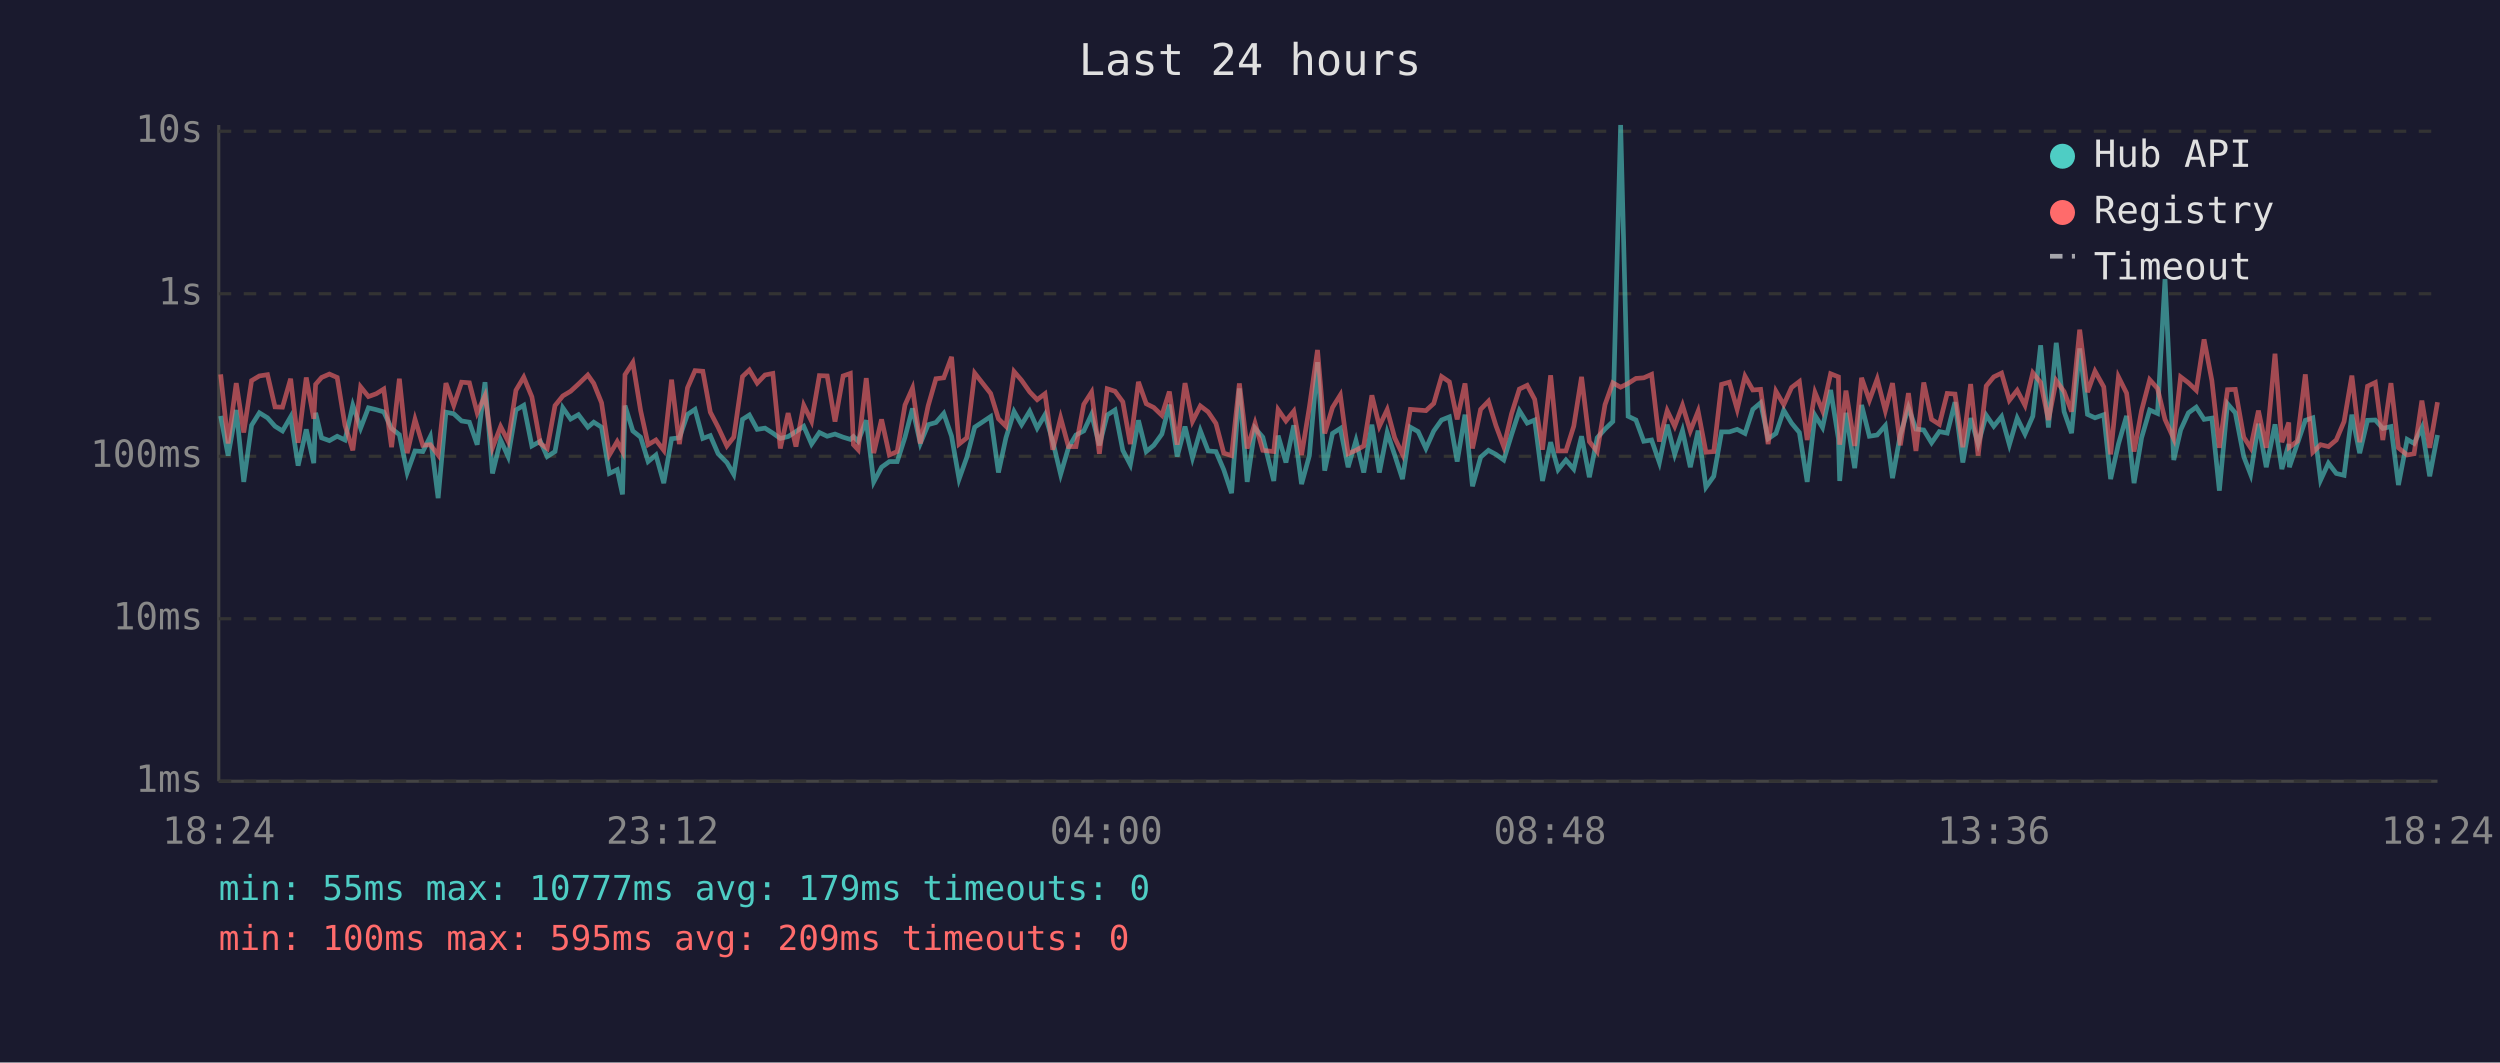
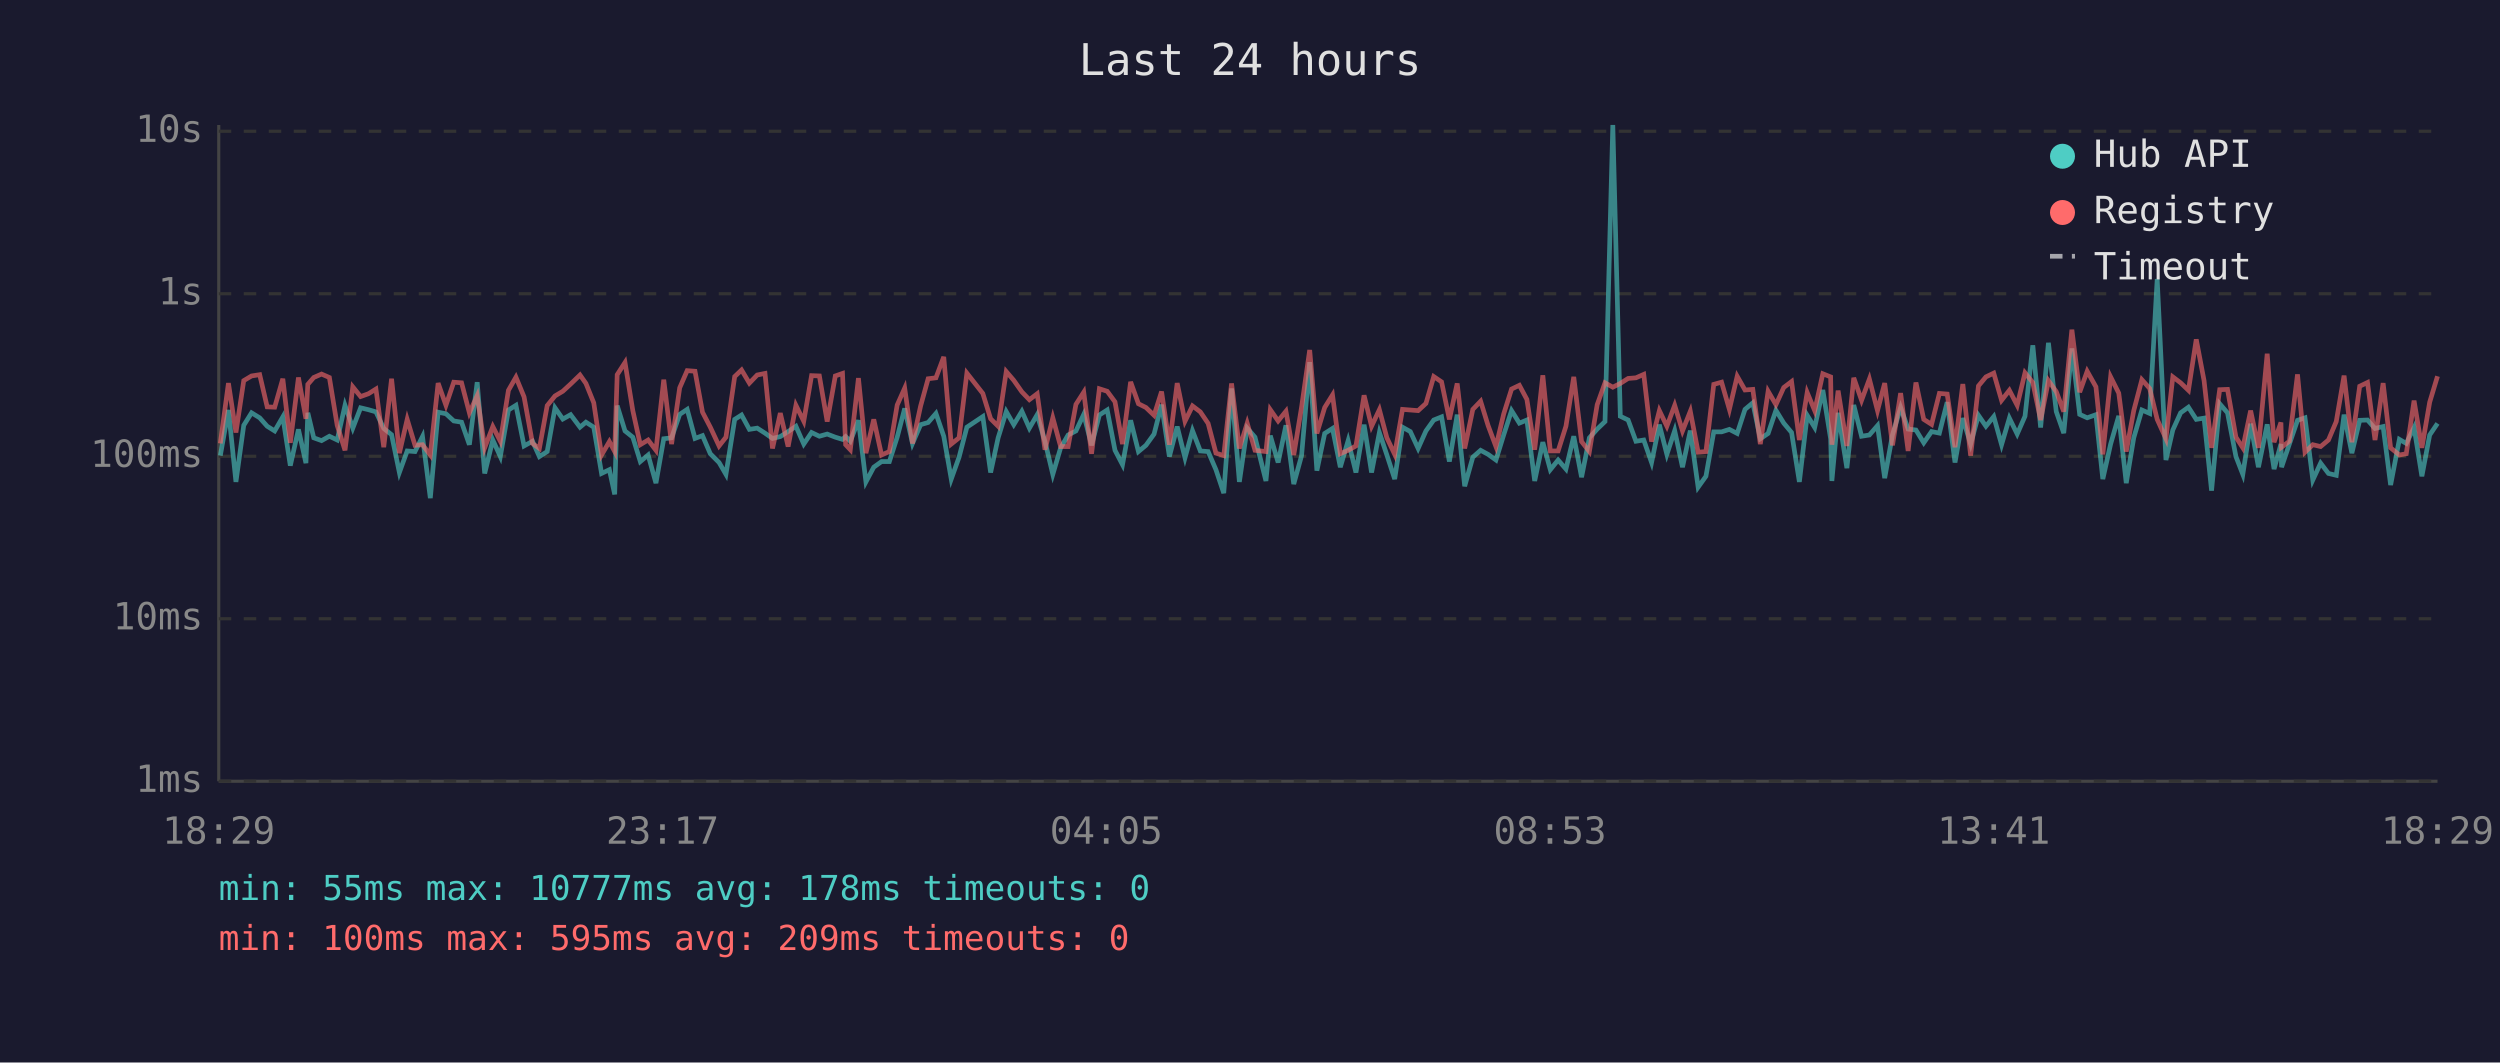
<svg xmlns="http://www.w3.org/2000/svg" viewBox="0 0 800 340" font-family="monospace" font-size="12">
  <rect width="800" height="340" fill="#1a1a2e" />
  <text x="400" y="24" fill="#e0e0e0" font-size="14" text-anchor="middle">Last 24 hours</text>
  <line x1="70" y1="40" x2="70" y2="250" stroke="#444" stroke-width="1" />
  <line x1="70" y1="250" x2="780" y2="250" stroke="#444" stroke-width="1" />
  <line x1="70" y1="250" x2="780" y2="250" stroke="#333" stroke-width="1" stroke-dasharray="4" />
  <text x="65" y="250" fill="#888" text-anchor="end" dominant-baseline="middle">1ms</text>
  <line x1="70" y1="198" x2="780" y2="198" stroke="#333" stroke-width="1" stroke-dasharray="4" />
  <text x="65" y="198" fill="#888" text-anchor="end" dominant-baseline="middle">10ms</text>
  <line x1="70" y1="146" x2="780" y2="146" stroke="#333" stroke-width="1" stroke-dasharray="4" />
  <text x="65" y="146" fill="#888" text-anchor="end" dominant-baseline="middle">100ms</text>
  <line x1="70" y1="94" x2="780" y2="94" stroke="#333" stroke-width="1" stroke-dasharray="4" />
  <text x="65" y="94" fill="#888" text-anchor="end" dominant-baseline="middle">1s</text>
  <line x1="70" y1="42" x2="780" y2="42" stroke="#333" stroke-width="1" stroke-dasharray="4" />
  <text x="65" y="42" fill="#888" text-anchor="end" dominant-baseline="middle">10s</text>
-   <text x="70" y="270" fill="#888" text-anchor="middle">18:24</text>
-   <text x="212" y="270" fill="#888" text-anchor="middle">23:12</text>
-   <text x="354" y="270" fill="#888" text-anchor="middle">04:00</text>
-   <text x="496" y="270" fill="#888" text-anchor="middle">08:48</text>
-   <text x="638" y="270" fill="#888" text-anchor="middle">13:36</text>
-   <text x="780" y="270" fill="#888" text-anchor="middle">18:24</text>
-   <polyline points="70.6,133.1 73.0,145.8 75.6,131.2 78.0,154.2 80.5,136.1 83.0,132.1 85.6,133.7 88.0,136.4 90.4,137.9 93.0,133.4 95.4,149.0 98.0,137.4 100.4,148.2 101.0,132.1 102.9,140.1 105.4,141.0 107.9,139.6 110.4,140.8 112.9,129.7 115.4,137.0 117.9,130.5 120.4,131.1 122.8,131.8 125.3,137.1 127.8,139.1 130.3,151.2 132.8,144.3 135.3,144.5 137.7,139.7 140.2,159.4 142.7,131.9 145.2,132.4 147.7,134.7 150.2,135.1 152.7,142.3 155.2,122.3 157.6,151.5 160.2,140.8 162.6,146.1 165.1,131.2 167.6,129.7 170.2,142.7 172.9,141.2 175.1,146.1 177.6,144.5 180.1,130.5 182.6,134.1 185.1,132.7 188.1,136.7 190.0,135.1 192.5,136.7 195.0,151.5 197.5,150.3 199.2,158.2 200.0,129.8 202.5,137.9 205.0,139.9 207.4,147.7 209.9,145.6 212.4,154.6 214.9,140.4 217.4,140.1 220.0,132.6 222.4,131.0 224.9,140.3 227.3,139.4 229.8,145.2 232.6,148.0 234.8,151.8 237.6,134.2 239.8,132.8 242.3,137.4 244.8,137.0 247.3,138.6 249.7,140.3 252.2,139.7 254.7,138.1 257.2,136.4 259.7,142.1 262.2,138.4 264.7,139.6 267.2,138.9 269.8,139.9 272.1,140.6 273.1,139.7 274.6,141.2 277.2,134.5 279.6,154.2 282.1,149.5 284.6,147.7 287.1,147.7 289.6,139.9 292.0,130.7 294.5,141.9 297.0,135.9 299.5,135.2 302.0,132.3 304.5,139.6 306.9,153.3 309.4,146.3 311.9,136.7 317.0,133.3 319.5,151.2 321.9,140.1 324.5,131.7 326.9,135.9 329.5,131.6 331.9,137.0 334.4,132.7 336.9,141.3 339.4,151.8 341.9,143.3 344.3,139.2 346.8,137.9 349.3,132.6 351.8,142.5 354.3,132.8 356.8,131.2 359.3,144.1 361.7,148.7 364.3,134.5 366.8,144.5 369.2,142.5 371.8,138.9 374.2,129.5 376.7,146.1 379.2,136.5 381.6,146.5 384.1,137.8 386.6,144.3 389.1,144.5 391.6,150.3 394.1,157.8 396.6,124.3 399.1,154.2 401.6,137.0 404.1,139.9 407.6,153.9 409.0,139.4 411.5,148.0 414.0,136.1 416.5,154.9 419.0,145.8 421.6,115.9 423.9,150.6 426.4,138.7 428.9,137.1 431.4,149.5 433.9,141.0 436.4,151.2 439.0,135.9 441.4,151.2 443.9,138.4 446.3,145.6 448.8,153.3 451.3,136.7 453.8,138.1 456.3,143.5 458.8,137.9 461.3,134.4 463.8,133.4 466.3,147.7 468.8,132.7 471.2,155.6 473.8,146.3 476.3,144.1 478.7,145.4 481.2,147.2 483.7,139.1 486.2,131.4 488.7,135.4 491.1,134.4 493.6,153.9 496.2,141.5 498.6,150.3 501.1,147.2 503.6,150.1 506.1,139.6 508.6,152.7 511.1,140.1 513.6,137.3 516.1,134.9 518.6,40.0 521.0,133.2 523.5,134.4 526.0,141.2 528.5,140.8 531.0,148.0 533.5,135.9 535.9,145.4 538.4,137.8 540.9,149.5 543.4,137.8 545.9,155.9 548.4,152.4 550.9,138.2 553.4,138.2 555.9,137.4 558.4,138.7 560.9,131.0 563.4,128.9 565.8,140.4 568.3,138.7 570.8,131.3 573.3,135.4 575.8,138.4 578.3,154.2 580.8,132.9 583.2,136.8 585.8,124.8 588.3,140.4 588.7,153.9 590.7,132.1 593.5,149.8 595.7,129.6 598.2,139.6 600.7,139.2 603.3,136.2 605.6,153.0 608.1,139.1 610.7,130.4 613.1,137.3 615.6,137.6 618.1,141.7 620.6,138.1 623.1,138.6 625.6,128.7 628.1,148.0 630.6,133.8 633.0,142.1 635.6,132.9 638.0,136.4 640.5,133.3 643.0,142.3 645.5,133.8 648.0,138.9 650.5,133.2 653.0,110.5 655.5,136.8 658.0,109.7 660.5,131.7 662.9,138.6 665.5,111.5 668.0,132.6 670.4,133.7 673.2,132.7 675.4,153.3 677.9,142.1 680.5,133.1 682.9,154.6 685.3,140.1 687.9,131.2 690.4,132.3 692.8,89.3 695.6,147.2 697.8,137.6 700.3,132.1 702.8,130.3 705.3,134.2 707.8,133.8 710.2,157.0 712.8,129.2 715.3,132.1 718.0,146.1 720.2,151.8 722.7,135.6 725.2,149.5 728.0,135.8 730.2,150.1 732.4,142.1 732.6,149.5 735.1,142.1 737.7,134.5 740.1,133.7 742.6,153.6 745.1,148.2 747.6,151.5 750.1,152.1 752.6,132.7 755.1,145.0 757.6,134.5 760.1,134.4 762.5,137.1 765.1,136.5 767.5,155.2 770.3,140.6 772.5,141.9 775.0,136.8 777.5,152.4 780.0,139.2" fill="none" stroke="#4ecdc4" stroke-width="1.5" opacity="0.6" />
-   <polyline points="70.6,119.8 73.0,141.9 75.6,122.6 78.0,138.4 80.5,121.8 83.0,120.3 85.6,119.9 88.0,130.2 90.4,130.3 93.0,121.2 95.4,141.7 98.0,120.8 100.4,134.0 101.0,123.0 102.9,120.8 105.4,119.7 107.9,120.8 110.4,136.1 112.9,144.1 115.4,123.8 117.9,126.9 120.4,126.0 122.8,124.5 125.3,143.1 127.8,121.2 130.3,145.0 132.8,134.2 135.3,142.5 137.7,142.3 140.2,145.6 142.7,122.6 145.2,129.7 147.7,122.3 150.2,122.5 152.7,132.1 155.2,126.6 157.6,143.3 160.2,136.5 162.6,141.2 165.1,124.9 167.6,120.7 170.2,127.0 172.9,141.9 175.1,143.5 177.6,129.8 180.1,126.7 182.6,125.2 185.1,122.9 188.1,120.0 190.0,122.7 192.5,128.9 195.0,145.6 197.5,141.3 199.2,144.5 200.0,119.9 202.5,116.0 205.0,131.4 207.4,142.3 209.9,140.8 212.4,144.1 214.9,121.5 217.4,142.1 220.0,124.1 222.4,118.6 224.9,118.8 227.3,131.9 229.8,136.7 232.6,142.7 234.8,139.9 237.6,120.5 239.8,118.4 242.3,122.6 244.8,120.0 247.3,119.5 249.7,143.5 252.2,132.2 254.7,142.9 257.2,129.7 259.7,134.8 262.2,120.2 264.7,120.3 267.2,134.9 269.8,120.3 272.1,119.5 273.1,142.3 274.6,143.9 277.2,121.0 279.6,145.0 282.1,134.2 284.6,145.6 287.1,144.5 289.6,129.6 292.0,124.2 294.5,141.9 297.0,129.9 299.5,121.2 302.0,120.9 304.5,114.2 306.9,142.1 309.4,140.1 311.9,119.4 317.0,125.9 319.5,134.0 321.9,136.4 324.5,118.9 326.9,121.7 329.5,125.4 331.9,127.9 334.4,126.0 336.9,143.9 339.4,133.7 341.9,142.9 344.3,142.9 346.8,129.4 349.3,125.5 351.8,145.2 354.3,124.4 356.8,125.2 359.3,128.6 361.7,142.1 364.3,122.2 366.8,129.2 369.2,130.4 371.8,132.9 374.2,125.3 376.7,142.3 379.2,122.6 381.6,134.8 384.1,129.9 386.6,131.8 389.1,135.5 391.6,145.0 394.1,145.8 396.6,122.7 399.1,143.5 401.6,135.4 404.1,144.1 407.6,144.5 409.0,131.1 411.5,134.7 414.0,131.6 416.5,145.6 419.0,130.3 421.6,112.0 423.9,138.7 426.4,130.4 428.9,126.4 431.4,145.2 433.9,144.1 436.4,142.7 439.0,126.5 441.4,136.4 443.9,131.1 446.3,140.1 448.8,145.4 451.3,131.0 453.8,131.2 456.3,131.4 458.8,129.1 461.3,120.5 463.8,122.2 466.3,134.2 468.8,122.7 471.2,143.5 473.8,131.0 476.3,128.4 478.7,136.2 481.2,142.9 483.7,132.4 486.2,124.5 488.7,123.3 491.1,127.8 493.6,143.9 496.2,120.1 498.6,144.3 501.1,144.3 503.6,136.4 506.1,120.6 508.6,141.3 511.1,144.5 513.6,129.5 516.1,122.5 518.6,123.9 521.0,122.7 523.5,121.1 526.0,120.9 528.5,119.8 531.0,141.3 533.5,131.4 535.9,136.4 538.4,129.7 540.9,137.9 543.4,131.6 545.9,144.7 548.4,144.5 550.9,123.0 553.4,122.3 555.9,131.0 558.4,120.4 560.9,124.8 563.4,124.6 565.8,142.1 568.3,125.2 570.8,129.5 573.3,124.0 575.8,122.1 578.3,140.8 580.8,125.6 583.2,131.4 585.8,119.6 588.3,120.6 588.7,142.3 590.7,125.0 593.5,142.7 595.7,120.9 598.2,128.1 600.7,121.3 603.3,131.4 605.6,122.6 608.1,142.5 610.7,125.8 613.1,144.3 615.6,122.4 618.1,134.2 620.6,135.8 623.1,125.9 625.6,126.1 628.1,143.1 630.6,122.9 633.0,145.8 635.6,123.5 638.0,120.6 640.5,119.4 643.0,128.1 645.5,124.9 648.0,129.7 650.5,119.3 653.0,122.4 655.5,134.4 658.0,121.8 660.5,125.3 662.9,131.7 665.5,105.5 668.0,125.5 670.4,118.8 673.2,123.8 675.4,145.4 677.9,120.6 680.5,125.8 682.9,144.5 685.3,131.4 687.9,121.5 690.4,124.3 692.8,134.2 695.6,140.4 697.8,120.6 700.3,122.5 702.8,124.9 705.3,108.6 707.8,121.8 710.2,143.3 712.8,124.7 715.3,124.6 718.0,139.9 720.2,143.3 722.7,131.4 725.2,143.3 728.0,113.2 730.2,141.5 732.4,135.2 732.6,143.1 735.1,141.2 737.7,119.8 740.1,144.7 742.6,142.3 745.1,142.9 747.6,140.8 750.1,134.9 752.6,120.2 755.1,141.5 757.6,123.6 760.1,122.4 762.5,140.8 765.1,122.6 767.5,143.3 770.3,145.6 772.5,145.2 775.0,128.2 777.5,143.3 780.0,128.7" fill="none" stroke="#ff6b6b" stroke-width="1.5" opacity="0.6" />
+   <text x="70" y="270" fill="#888" text-anchor="middle">18:29</text>
+   <text x="212" y="270" fill="#888" text-anchor="middle">23:17</text>
+   <text x="354" y="270" fill="#888" text-anchor="middle">04:05</text>
+   <text x="496" y="270" fill="#888" text-anchor="middle">08:53</text>
+   <text x="638" y="270" fill="#888" text-anchor="middle">13:41</text>
+   <text x="780" y="270" fill="#888" text-anchor="middle">18:29</text>
+   <polyline points="70.5,145.8 73.1,131.2 75.5,154.2 78.0,136.1 80.5,132.1 83.1,133.7 85.5,136.4 87.9,137.9 90.5,133.4 92.9,149.0 95.5,137.4 97.9,148.2 98.5,132.1 100.4,140.1 102.9,141.0 105.4,139.6 107.9,140.8 110.4,129.7 112.9,137.0 115.4,130.5 117.9,131.1 120.3,131.8 122.8,137.1 125.3,139.1 127.8,151.2 130.3,144.3 132.8,144.5 135.2,139.7 137.7,159.4 140.2,131.9 142.7,132.4 145.2,134.7 147.7,135.1 150.2,142.3 152.7,122.3 155.1,151.5 157.7,140.8 160.1,146.1 162.7,131.2 165.1,129.7 167.7,142.7 170.4,141.2 172.6,146.1 175.1,144.5 177.6,130.5 180.1,134.1 182.6,132.7 185.6,136.7 187.5,135.1 190.0,136.7 192.5,151.5 195.0,150.3 196.7,158.2 197.5,129.8 200.0,137.9 202.5,139.9 204.9,147.7 207.4,145.6 209.9,154.6 212.4,140.4 214.9,140.1 217.5,132.6 219.9,131.0 222.4,140.3 224.8,139.4 227.3,145.2 230.1,148.0 232.3,151.8 235.1,134.2 237.3,132.8 239.8,137.4 242.3,137.0 244.8,138.6 247.2,140.3 249.7,139.7 252.2,138.1 254.7,136.4 257.2,142.1 259.7,138.4 262.2,139.6 264.7,138.9 267.3,139.9 269.6,140.6 270.6,139.7 272.1,141.2 274.7,134.5 277.1,154.2 279.6,149.5 282.1,147.7 284.6,147.7 287.1,139.9 289.5,130.7 292.0,141.9 294.6,135.9 297.0,135.2 299.5,132.3 302.0,139.6 304.4,153.3 306.9,146.3 309.4,136.7 314.5,133.3 317.0,151.2 319.4,140.1 322.0,131.7 324.4,135.9 327.0,131.6 329.4,137.0 331.9,132.7 334.4,141.3 336.9,151.8 339.4,143.3 341.8,139.2 344.3,137.9 346.8,132.6 349.3,142.5 351.8,132.8 354.3,131.2 356.8,144.1 359.2,148.7 361.8,134.5 364.3,144.5 366.7,142.5 369.3,138.9 371.7,129.5 374.2,146.1 376.7,136.5 379.2,146.5 381.6,137.8 384.1,144.3 386.6,144.5 389.1,150.3 391.6,157.8 394.1,124.3 396.6,154.2 399.1,137.0 401.6,139.9 405.1,153.9 406.5,139.4 409.0,148.0 411.5,136.1 414.0,154.9 416.5,145.8 419.1,115.9 421.4,150.6 423.9,138.7 426.4,137.1 428.9,149.5 431.4,141.0 433.9,151.2 436.5,135.9 438.9,151.2 441.4,138.4 443.8,145.6 446.3,153.3 448.8,136.7 451.3,138.1 453.8,143.5 456.3,137.9 458.8,134.4 461.3,133.4 463.8,147.7 466.3,132.7 468.7,155.6 471.3,146.3 473.8,144.1 476.2,145.4 478.7,147.2 481.2,139.1 483.7,131.4 486.2,135.4 488.6,134.4 491.1,153.9 493.7,141.5 496.1,150.3 498.6,147.2 501.1,150.1 503.6,139.6 506.1,152.7 508.6,140.1 511.1,137.3 513.6,134.9 516.1,40.0 518.5,133.2 521.0,134.4 523.5,141.2 526.0,140.8 528.5,148.0 531.0,135.9 533.4,145.4 535.9,137.8 538.4,149.5 540.9,137.8 543.4,155.9 545.9,152.4 548.4,138.2 550.9,138.2 553.4,137.4 555.9,138.7 558.4,131.0 560.9,128.9 563.3,140.4 565.8,138.7 568.3,131.3 570.8,135.4 573.3,138.4 575.8,154.2 578.3,132.9 580.7,136.8 583.3,124.8 585.8,140.4 586.2,153.9 588.2,132.1 591.0,149.8 593.2,129.6 595.7,139.6 598.2,139.2 600.8,136.2 603.1,153.0 605.6,139.1 608.2,130.4 610.6,137.3 613.1,137.6 615.6,141.7 618.1,138.1 620.6,138.6 623.1,128.7 625.6,148.0 628.1,133.8 630.6,142.1 633.1,132.9 635.5,136.4 638.0,133.3 640.5,142.3 643.0,133.8 645.5,138.9 648.0,133.2 650.5,110.5 653.0,136.8 655.5,109.7 658.0,131.7 660.4,138.6 663.0,111.5 665.5,132.6 667.9,133.7 670.7,132.7 672.9,153.3 675.4,142.1 678.0,133.1 680.4,154.6 682.8,140.1 685.4,131.2 687.9,132.3 690.3,89.3 693.1,147.2 695.3,137.6 697.8,132.1 700.3,130.3 702.8,134.2 705.3,133.8 707.7,157.0 710.3,129.2 712.8,132.1 715.5,146.1 717.7,151.8 720.2,135.6 722.7,149.5 725.5,135.8 727.7,150.1 729.9,142.1 730.1,149.5 732.6,142.1 735.2,134.5 737.6,133.7 740.1,153.6 742.6,148.2 745.1,151.5 747.6,152.1 750.1,132.7 752.6,145.0 755.1,134.5 757.6,134.4 760.0,137.1 762.6,136.5 765.0,155.2 767.8,140.6 770.0,141.9 772.5,136.8 775.0,152.4 777.5,139.2 780.0,135.5" fill="none" stroke="#4ecdc4" stroke-width="1.5" opacity="0.6" />
+   <polyline points="70.5,141.9 73.1,122.6 75.5,138.4 78.0,121.8 80.5,120.3 83.1,119.9 85.5,130.2 87.9,130.3 90.5,121.2 92.9,141.7 95.5,120.8 97.9,134.0 98.5,123.0 100.4,120.8 102.9,119.7 105.4,120.8 107.9,136.1 110.4,144.1 112.9,123.8 115.4,126.9 117.9,126.0 120.3,124.5 122.8,143.1 125.3,121.2 127.8,145.0 130.3,134.2 132.8,142.5 135.2,142.3 137.7,145.6 140.2,122.6 142.7,129.7 145.2,122.3 147.7,122.5 150.2,132.1 152.7,126.6 155.1,143.3 157.7,136.5 160.1,141.2 162.7,124.9 165.1,120.7 167.7,127.0 170.4,141.9 172.6,143.5 175.1,129.8 177.6,126.7 180.1,125.2 182.6,122.9 185.6,120.0 187.5,122.7 190.0,128.9 192.5,145.6 195.0,141.3 196.7,144.5 197.5,119.9 200.0,116.0 202.5,131.4 204.9,142.3 207.4,140.8 209.9,144.1 212.4,121.5 214.9,142.1 217.5,124.1 219.9,118.6 222.4,118.8 224.8,131.9 227.3,136.7 230.1,142.7 232.3,139.9 235.1,120.5 237.3,118.4 239.8,122.6 242.3,120.0 244.8,119.5 247.2,143.5 249.7,132.2 252.2,142.9 254.7,129.7 257.2,134.8 259.7,120.2 262.2,120.3 264.7,134.9 267.3,120.3 269.6,119.5 270.6,142.3 272.1,143.9 274.7,121.0 277.1,145.0 279.6,134.2 282.1,145.6 284.6,144.5 287.1,129.6 289.5,124.2 292.0,141.9 294.6,129.9 297.0,121.2 299.5,120.9 302.0,114.2 304.4,142.1 306.9,140.1 309.4,119.4 314.5,125.9 317.0,134.0 319.4,136.4 322.0,118.9 324.4,121.7 327.0,125.4 329.4,127.9 331.9,126.0 334.4,143.9 336.9,133.7 339.4,142.9 341.8,142.9 344.3,129.4 346.8,125.5 349.3,145.2 351.8,124.4 354.3,125.2 356.8,128.6 359.2,142.1 361.8,122.2 364.3,129.2 366.7,130.4 369.3,132.9 371.7,125.3 374.2,142.3 376.7,122.6 379.2,134.8 381.6,129.9 384.1,131.8 386.6,135.5 389.1,145.0 391.6,145.8 394.1,122.7 396.6,143.5 399.1,135.4 401.6,144.1 405.1,144.5 406.5,131.1 409.0,134.7 411.5,131.6 414.0,145.6 416.5,130.3 419.1,112.0 421.4,138.7 423.9,130.4 426.4,126.4 428.9,145.2 431.4,144.1 433.9,142.7 436.5,126.5 438.9,136.4 441.4,131.1 443.8,140.1 446.3,145.4 448.8,131.0 451.3,131.2 453.8,131.4 456.3,129.1 458.8,120.5 461.3,122.2 463.8,134.2 466.3,122.7 468.7,143.5 471.3,131.0 473.8,128.4 476.2,136.2 478.7,142.9 481.2,132.4 483.7,124.5 486.2,123.3 488.6,127.8 491.1,143.9 493.7,120.1 496.1,144.3 498.6,144.3 501.1,136.4 503.6,120.6 506.1,141.3 508.6,144.5 511.1,129.5 513.6,122.5 516.1,123.9 518.5,122.7 521.0,121.1 523.5,120.9 526.0,119.8 528.5,141.3 531.0,131.4 533.4,136.4 535.9,129.7 538.4,137.9 540.9,131.6 543.4,144.7 545.9,144.5 548.4,123.0 550.9,122.3 553.4,131.0 555.9,120.4 558.4,124.8 560.9,124.6 563.3,142.1 565.8,125.2 568.3,129.5 570.8,124.0 573.3,122.1 575.8,140.8 578.3,125.6 580.7,131.4 583.3,119.6 585.8,120.6 586.2,142.3 588.2,125.0 591.0,142.7 593.2,120.9 595.7,128.1 598.2,121.3 600.8,131.4 603.1,122.6 605.6,142.5 608.2,125.8 610.6,144.3 613.1,122.4 615.6,134.2 618.1,135.8 620.6,125.9 623.1,126.1 625.6,143.1 628.1,122.9 630.6,145.8 633.1,123.5 635.5,120.6 638.0,119.4 640.5,128.1 643.0,124.9 645.5,129.7 648.0,119.3 650.5,122.4 653.0,134.4 655.5,121.8 658.0,125.3 660.4,131.7 663.0,105.5 665.5,125.5 667.9,118.8 670.7,123.8 672.9,145.4 675.4,120.6 678.0,125.8 680.4,144.5 682.8,131.4 685.4,121.5 687.9,124.3 690.3,134.2 693.1,140.4 695.3,120.6 697.8,122.5 700.3,124.9 702.8,108.6 705.3,121.8 707.7,143.3 710.3,124.7 712.8,124.6 715.5,139.9 717.7,143.3 720.2,131.4 722.7,143.3 725.5,113.2 727.7,141.5 729.9,135.2 730.1,143.1 732.6,141.2 735.2,119.8 737.6,144.7 740.1,142.3 742.6,142.9 745.1,140.8 747.6,134.9 750.1,120.2 752.6,141.5 755.1,123.6 757.6,122.4 760.0,140.8 762.6,122.6 765.0,143.3 767.8,145.6 770.0,145.2 772.5,128.2 775.0,143.3 777.5,128.7 780.0,120.4" fill="none" stroke="#ff6b6b" stroke-width="1.5" opacity="0.6" />
  <circle cx="660" cy="50" r="4" fill="#4ecdc4" />
  <text x="670" y="50" fill="#e0e0e0" dominant-baseline="middle">Hub API</text>
  <circle cx="660" cy="68" r="4" fill="#ff6b6b" />
  <text x="670" y="68" fill="#e0e0e0" dominant-baseline="middle">Registry</text>
  <line x1="656" y1="82" x2="664" y2="82" stroke="#e0e0e0" stroke-width="1.5" stroke-dasharray="4,3" opacity="0.7" />
  <text x="670" y="86" fill="#e0e0e0" dominant-baseline="middle">Timeout</text>
-   <text x="70" y="288" fill="#4ecdc4" font-size="11">min: 55ms  max: 10777ms  avg: 179ms  timeouts: 0</text>
+   <text x="70" y="288" fill="#4ecdc4" font-size="11">min: 55ms  max: 10777ms  avg: 178ms  timeouts: 0</text>
  <text x="70" y="304" fill="#ff6b6b" font-size="11">min: 100ms  max: 595ms  avg: 209ms  timeouts: 0</text>
</svg>
